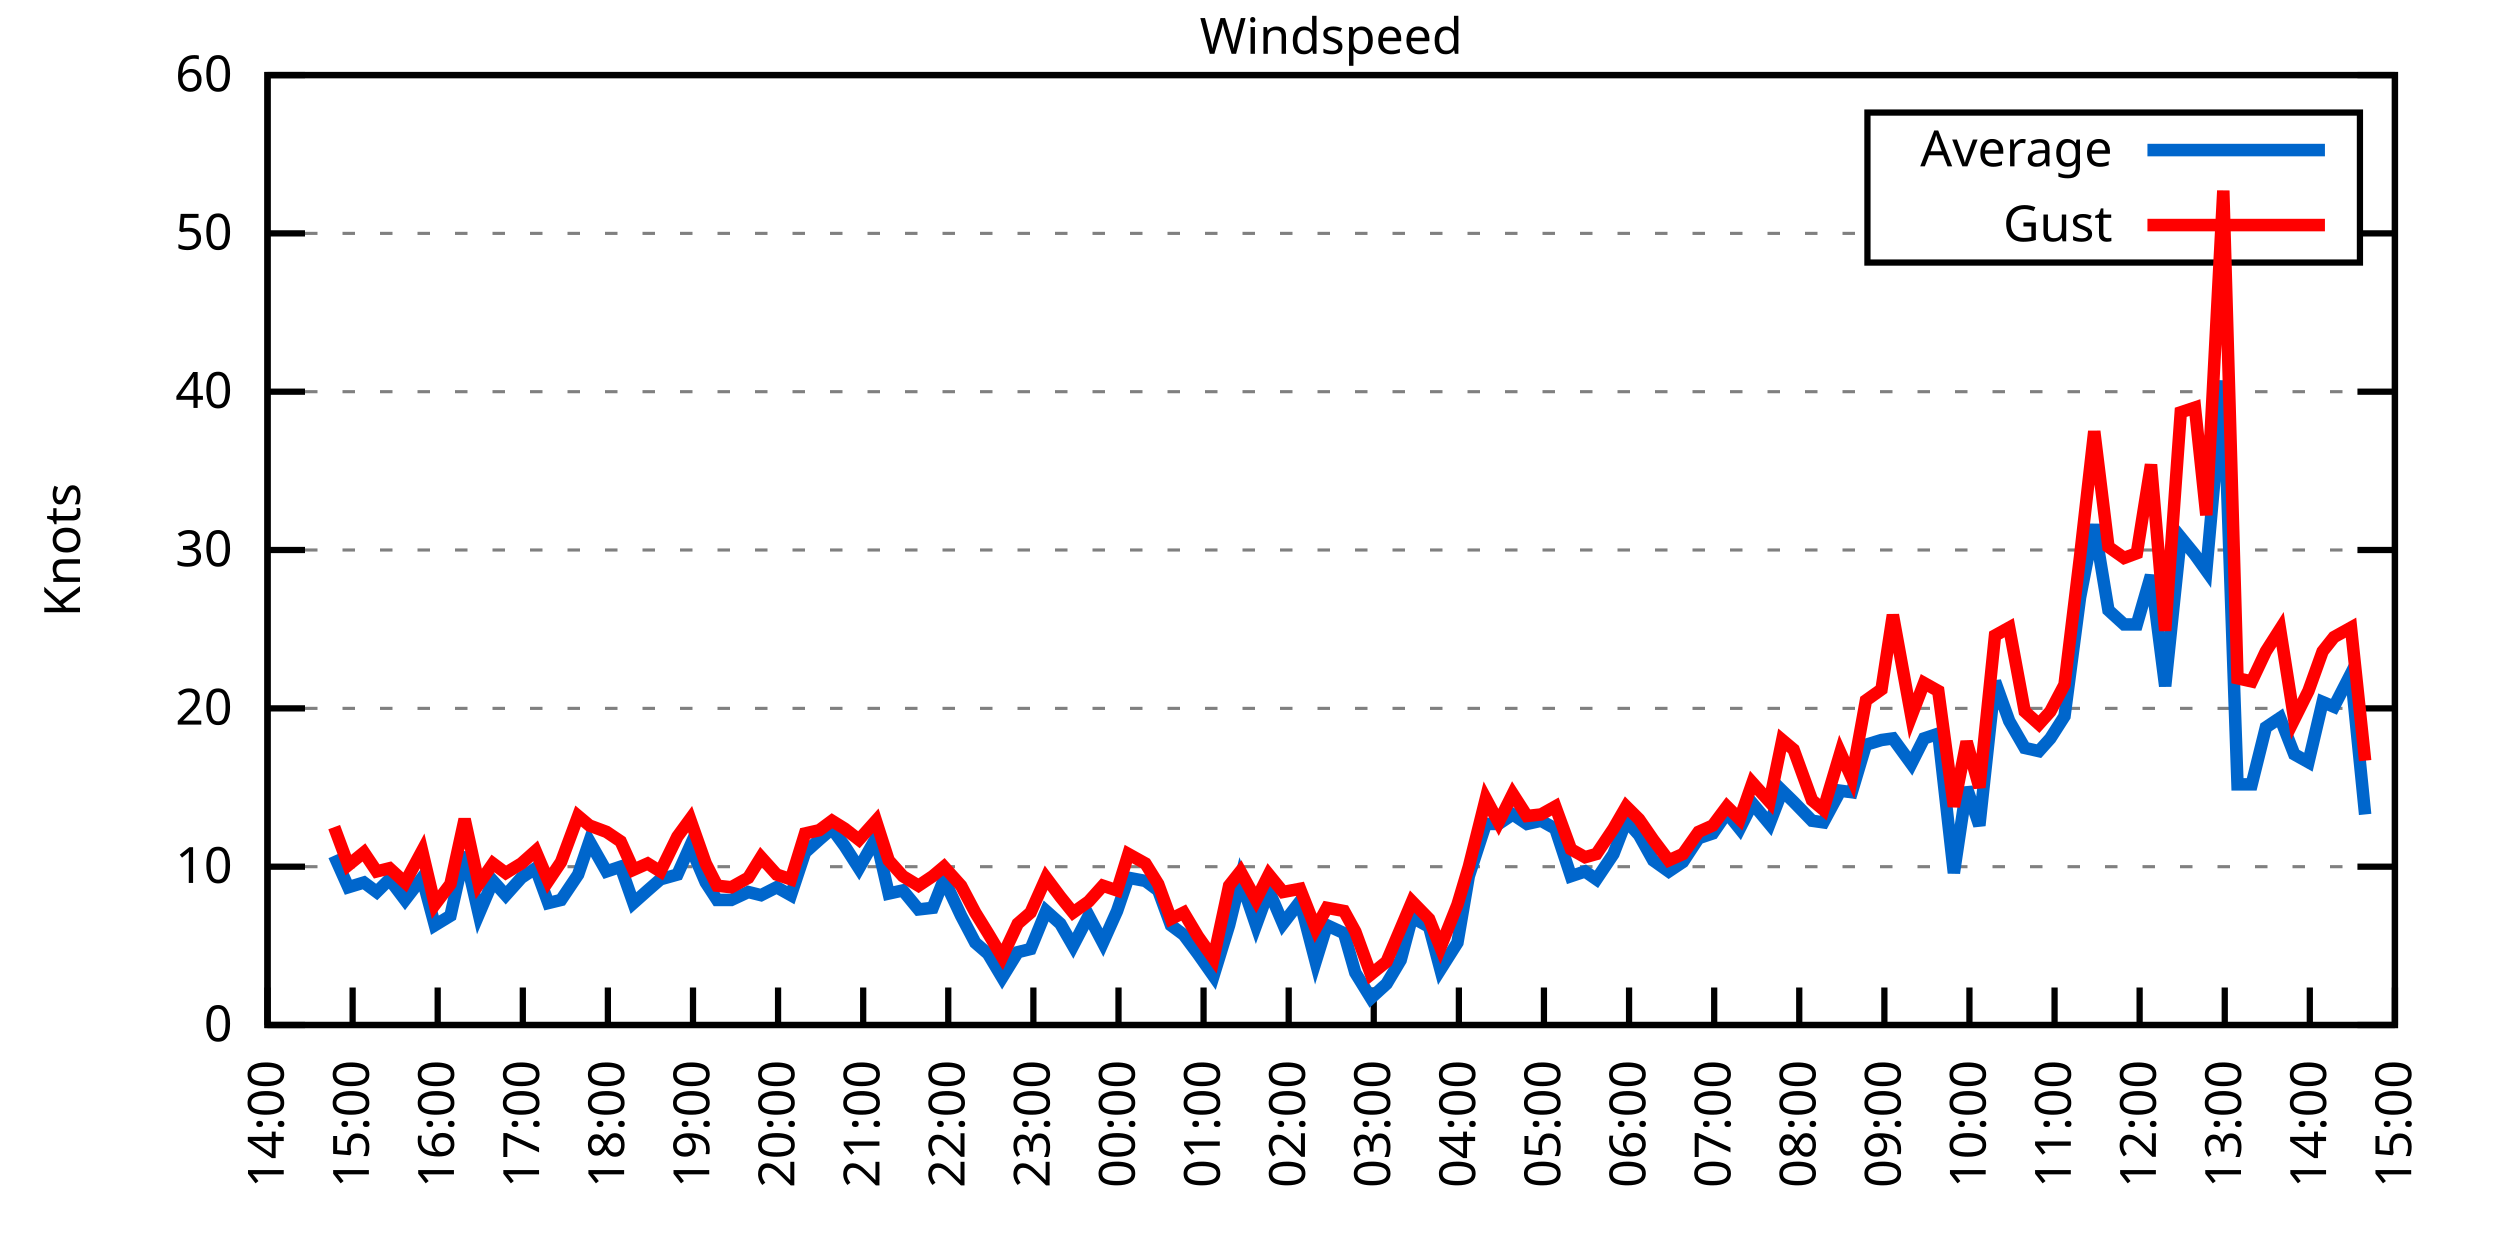
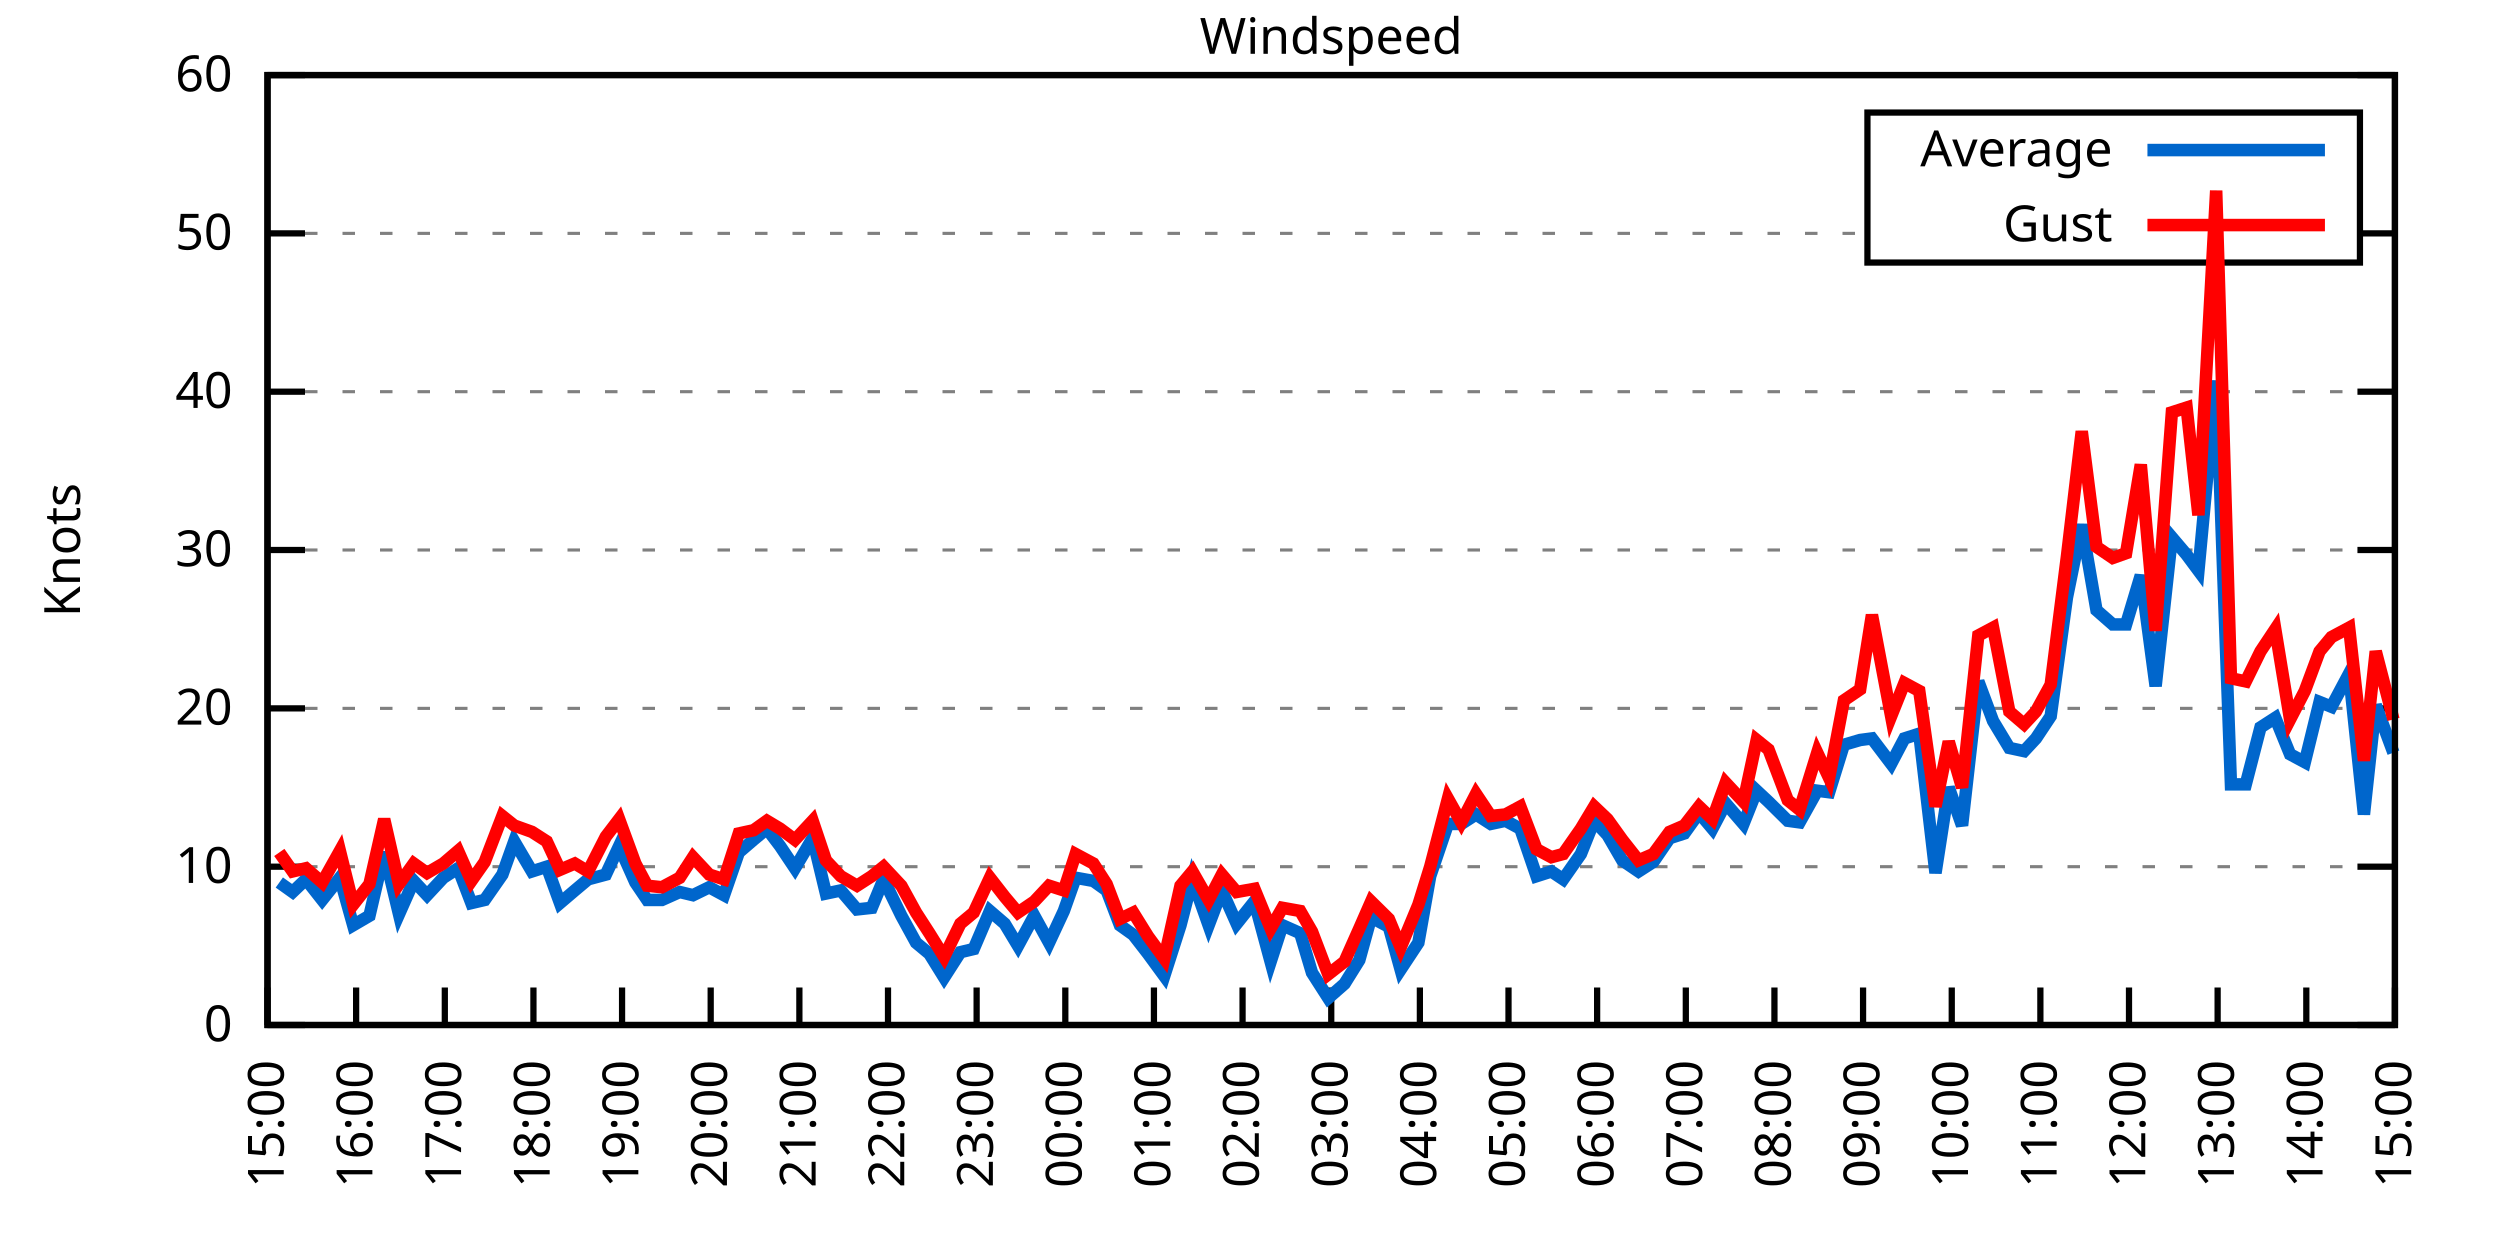
<svg xmlns="http://www.w3.org/2000/svg" xmlns:xlink="http://www.w3.org/1999/xlink" width="400" height="200" viewBox="0 0 400 200">
  <g id="gnuplot_canvas">
    <rect x="0" y="0" width="400" height="200" fill="none" />
    <defs>
      <circle id="gpDot" r="0.5" stroke-width="0.5" stroke="currentColor" />
      <path id="gpPt0" stroke-width="0.333" stroke="currentColor" d="M-1,0 h2 M0,-1 v2" />
      <path id="gpPt1" stroke-width="0.333" stroke="currentColor" d="M-1,-1 L1,1 M1,-1 L-1,1" />
      <path id="gpPt2" stroke-width="0.333" stroke="currentColor" d="M-1,0 L1,0 M0,-1 L0,1 M-1,-1 L1,1 M-1,1 L1,-1" />
      <rect id="gpPt3" stroke-width="0.333" stroke="currentColor" x="-1" y="-1" width="2" height="2" />
      <rect id="gpPt4" stroke-width="0.333" stroke="currentColor" fill="currentColor" x="-1" y="-1" width="2" height="2" />
      <circle id="gpPt5" stroke-width="0.333" stroke="currentColor" cx="0" cy="0" r="1" />
      <use xlink:href="#gpPt5" id="gpPt6" fill="currentColor" stroke="none" />
      <path id="gpPt7" stroke-width="0.333" stroke="currentColor" d="M0,-1.33 L-1.33,0.67 L1.33,0.67 z" />
      <use xlink:href="#gpPt7" id="gpPt8" fill="currentColor" stroke="none" />
      <use xlink:href="#gpPt7" id="gpPt9" stroke="currentColor" transform="rotate(180)" />
      <use xlink:href="#gpPt9" id="gpPt10" fill="currentColor" stroke="none" />
      <use xlink:href="#gpPt3" id="gpPt11" stroke="currentColor" transform="rotate(45)" />
      <use xlink:href="#gpPt11" id="gpPt12" fill="currentColor" stroke="none" />
      <path id="gpPt13" stroke-width="0.333" stroke="currentColor" d="M0,1.330 L1.265,0.411 L0.782,-1.067 L-0.782,-1.076 L-1.265,0.411 z" />
      <use xlink:href="#gpPt13" id="gpPt14" fill="currentColor" stroke="none" />
      <filter id="textbox" filterUnits="objectBoundingBox" x="0" y="0" height="1" width="1">
        <feFlood flood-color="white" flood-opacity="1" result="bgnd" />
        <feComposite in="SourceGraphic" in2="bgnd" operator="atop" />
      </filter>
      <filter id="greybox" filterUnits="objectBoundingBox" x="0" y="0" height="1" width="1">
        <feFlood flood-color="lightgrey" flood-opacity="1" result="grey" />
        <feComposite in="SourceGraphic" in2="grey" operator="atop" />
      </filter>
    </defs>
    <g fill="none" color="white" stroke="currentColor" stroke-width="1.00" stroke-linecap="butt" stroke-linejoin="miter">
</g>
    <g fill="none" color="black" stroke="currentColor" stroke-width="1.00" stroke-linecap="butt" stroke-linejoin="miter">
      <g stroke="none" shape-rendering="crispEdges">
        <polygon fill="rgb(255, 255, 255)" points="42.80,164.00 383.18,164.00 383.18,12.02 42.80,12.02 " />
      </g>
    </g>
    <g fill="none" color="black" stroke="currentColor" stroke-width="1.00" stroke-linecap="butt" stroke-linejoin="miter">
</g>
    <g fill="none" color="black" stroke="black" stroke-width="0.50" stroke-linecap="butt" stroke-linejoin="miter">
</g>
    <g fill="none" color="gray" stroke="currentColor" stroke-width="0.50" stroke-linecap="butt" stroke-linejoin="miter">
      <path stroke="gray" stroke-dasharray="2,4" class="gridline" d="M42.80,164.00 L383.19,164.00  " />
    </g>
    <g fill="none" color="gray" stroke="gray" stroke-width="1.00" stroke-linecap="butt" stroke-linejoin="miter">
</g>
    <g fill="none" color="black" stroke="currentColor" stroke-width="1.00" stroke-linecap="butt" stroke-linejoin="miter">
      <path stroke="black" d="M42.80,164.00 L48.80,164.00 M383.19,164.00 L377.19,164.00  " />
      <g transform="translate(37.20,166.60)" stroke="none" fill="black" font-family="Sans" font-size="8.00" text-anchor="end">
        <text>
          <tspan font-family="Sans"> 0</tspan>
        </text>
      </g>
    </g>
    <g fill="none" color="black" stroke="currentColor" stroke-width="1.00" stroke-linecap="butt" stroke-linejoin="miter">
</g>
    <g fill="none" color="black" stroke="black" stroke-width="0.50" stroke-linecap="butt" stroke-linejoin="miter">
</g>
    <g fill="none" color="gray" stroke="currentColor" stroke-width="0.50" stroke-linecap="butt" stroke-linejoin="miter">
      <path stroke="gray" stroke-dasharray="2,4" class="gridline" d="M42.80,138.67 L383.19,138.67  " />
    </g>
    <g fill="none" color="gray" stroke="gray" stroke-width="1.00" stroke-linecap="butt" stroke-linejoin="miter">
</g>
    <g fill="none" color="black" stroke="currentColor" stroke-width="1.00" stroke-linecap="butt" stroke-linejoin="miter">
      <path stroke="black" d="M42.80,138.67 L48.80,138.67 M383.19,138.67 L377.19,138.67  " />
      <g transform="translate(37.20,141.27)" stroke="none" fill="black" font-family="Sans" font-size="8.00" text-anchor="end">
        <text>
          <tspan font-family="Sans"> 10</tspan>
        </text>
      </g>
    </g>
    <g fill="none" color="black" stroke="currentColor" stroke-width="1.00" stroke-linecap="butt" stroke-linejoin="miter">
</g>
    <g fill="none" color="black" stroke="black" stroke-width="0.50" stroke-linecap="butt" stroke-linejoin="miter">
</g>
    <g fill="none" color="gray" stroke="currentColor" stroke-width="0.50" stroke-linecap="butt" stroke-linejoin="miter">
      <path stroke="gray" stroke-dasharray="2,4" class="gridline" d="M42.80,113.34 L383.19,113.34  " />
    </g>
    <g fill="none" color="gray" stroke="gray" stroke-width="1.00" stroke-linecap="butt" stroke-linejoin="miter">
</g>
    <g fill="none" color="black" stroke="currentColor" stroke-width="1.00" stroke-linecap="butt" stroke-linejoin="miter">
      <path stroke="black" d="M42.80,113.34 L48.80,113.34 M383.19,113.34 L377.19,113.34  " />
      <g transform="translate(37.20,115.94)" stroke="none" fill="black" font-family="Sans" font-size="8.00" text-anchor="end">
        <text>
          <tspan font-family="Sans"> 20</tspan>
        </text>
      </g>
    </g>
    <g fill="none" color="black" stroke="currentColor" stroke-width="1.00" stroke-linecap="butt" stroke-linejoin="miter">
</g>
    <g fill="none" color="black" stroke="black" stroke-width="0.50" stroke-linecap="butt" stroke-linejoin="miter">
</g>
    <g fill="none" color="gray" stroke="currentColor" stroke-width="0.50" stroke-linecap="butt" stroke-linejoin="miter">
      <path stroke="gray" stroke-dasharray="2,4" class="gridline" d="M42.80,88.00 L383.19,88.00  " />
    </g>
    <g fill="none" color="gray" stroke="gray" stroke-width="1.00" stroke-linecap="butt" stroke-linejoin="miter">
</g>
    <g fill="none" color="black" stroke="currentColor" stroke-width="1.00" stroke-linecap="butt" stroke-linejoin="miter">
      <path stroke="black" d="M42.80,88.00 L48.80,88.00 M383.19,88.00 L377.19,88.00  " />
      <g transform="translate(37.20,90.60)" stroke="none" fill="black" font-family="Sans" font-size="8.00" text-anchor="end">
        <text>
          <tspan font-family="Sans"> 30</tspan>
        </text>
      </g>
    </g>
    <g fill="none" color="black" stroke="currentColor" stroke-width="1.00" stroke-linecap="butt" stroke-linejoin="miter">
</g>
    <g fill="none" color="black" stroke="black" stroke-width="0.50" stroke-linecap="butt" stroke-linejoin="miter">
</g>
    <g fill="none" color="gray" stroke="currentColor" stroke-width="0.50" stroke-linecap="butt" stroke-linejoin="miter">
      <path stroke="gray" stroke-dasharray="2,4" class="gridline" d="M42.80,62.67 L383.19,62.67  " />
    </g>
    <g fill="none" color="gray" stroke="gray" stroke-width="1.00" stroke-linecap="butt" stroke-linejoin="miter">
</g>
    <g fill="none" color="black" stroke="currentColor" stroke-width="1.00" stroke-linecap="butt" stroke-linejoin="miter">
      <path stroke="black" d="M42.80,62.67 L48.80,62.67 M383.19,62.67 L377.19,62.67  " />
      <g transform="translate(37.20,65.27)" stroke="none" fill="black" font-family="Sans" font-size="8.00" text-anchor="end">
        <text>
          <tspan font-family="Sans"> 40</tspan>
        </text>
      </g>
    </g>
    <g fill="none" color="black" stroke="currentColor" stroke-width="1.00" stroke-linecap="butt" stroke-linejoin="miter">
</g>
    <g fill="none" color="black" stroke="black" stroke-width="0.50" stroke-linecap="butt" stroke-linejoin="miter">
</g>
    <g fill="none" color="gray" stroke="currentColor" stroke-width="0.50" stroke-linecap="butt" stroke-linejoin="miter">
      <path stroke="gray" stroke-dasharray="2,4" class="gridline" d="M42.80,37.34 L298.79,37.34 M377.59,37.34 L383.19,37.34  " />
    </g>
    <g fill="none" color="gray" stroke="gray" stroke-width="1.00" stroke-linecap="butt" stroke-linejoin="miter">
</g>
    <g fill="none" color="black" stroke="currentColor" stroke-width="1.00" stroke-linecap="butt" stroke-linejoin="miter">
      <path stroke="black" d="M42.80,37.34 L48.80,37.34 M383.19,37.34 L377.19,37.34  " />
      <g transform="translate(37.20,39.94)" stroke="none" fill="black" font-family="Sans" font-size="8.00" text-anchor="end">
        <text>
          <tspan font-family="Sans"> 50</tspan>
        </text>
      </g>
    </g>
    <g fill="none" color="black" stroke="currentColor" stroke-width="1.00" stroke-linecap="butt" stroke-linejoin="miter">
</g>
    <g fill="none" color="black" stroke="black" stroke-width="0.50" stroke-linecap="butt" stroke-linejoin="miter">
</g>
    <g fill="none" color="gray" stroke="currentColor" stroke-width="0.50" stroke-linecap="butt" stroke-linejoin="miter">
      <path stroke="gray" stroke-dasharray="2,4" class="gridline" d="M42.80,12.01 L383.19,12.01  " />
    </g>
    <g fill="none" color="gray" stroke="gray" stroke-width="1.00" stroke-linecap="butt" stroke-linejoin="miter">
</g>
    <g fill="none" color="black" stroke="currentColor" stroke-width="1.00" stroke-linecap="butt" stroke-linejoin="miter">
      <path stroke="black" d="M42.80,12.01 L48.80,12.01 M383.19,12.01 L377.19,12.01  " />
      <g transform="translate(37.20,14.61)" stroke="none" fill="black" font-family="Sans" font-size="8.00" text-anchor="end">
        <text>
          <tspan font-family="Sans"> 60</tspan>
        </text>
      </g>
    </g>
    <g fill="none" color="black" stroke="currentColor" stroke-width="1.00" stroke-linecap="butt" stroke-linejoin="miter">
      <path stroke="black" d="M42.80,164.00 L42.80,158.00  " />
      <g transform="translate(45.40,169.60) rotate(270.00)" stroke="none" fill="black" font-family="Sans" font-size="8.00" text-anchor="end">
        <text>
-           <tspan font-family="Sans">14:00</tspan>
-         </text>
-       </g>
-     </g>
-     <g fill="none" color="black" stroke="currentColor" stroke-width="1.00" stroke-linecap="butt" stroke-linejoin="miter">
-       <path stroke="black" d="M56.42,164.00 L56.42,158.00  " />
-       <g transform="translate(59.02,169.60) rotate(270.00)" stroke="none" fill="black" font-family="Sans" font-size="8.00" text-anchor="end">
-         <text>
          <tspan font-family="Sans">15:00</tspan>
        </text>
      </g>
    </g>
    <g fill="none" color="black" stroke="currentColor" stroke-width="1.00" stroke-linecap="butt" stroke-linejoin="miter">
-       <path stroke="black" d="M70.03,164.00 L70.03,158.00  " />
-       <g transform="translate(72.63,169.60) rotate(270.00)" stroke="none" fill="black" font-family="Sans" font-size="8.00" text-anchor="end">
+       <path stroke="black" d="M56.98,164.00 L56.98,158.00  " />
+       <g transform="translate(59.58,169.60) rotate(270.00)" stroke="none" fill="black" font-family="Sans" font-size="8.00" text-anchor="end">
        <text>
          <tspan font-family="Sans">16:00</tspan>
        </text>
      </g>
    </g>
    <g fill="none" color="black" stroke="currentColor" stroke-width="1.00" stroke-linecap="butt" stroke-linejoin="miter">
-       <path stroke="black" d="M83.65,164.00 L83.65,158.00  " />
-       <g transform="translate(86.25,169.60) rotate(270.00)" stroke="none" fill="black" font-family="Sans" font-size="8.00" text-anchor="end">
+       <path stroke="black" d="M71.17,164.00 L71.17,158.00  " />
+       <g transform="translate(73.77,169.60) rotate(270.00)" stroke="none" fill="black" font-family="Sans" font-size="8.00" text-anchor="end">
        <text>
          <tspan font-family="Sans">17:00</tspan>
        </text>
      </g>
    </g>
    <g fill="none" color="black" stroke="currentColor" stroke-width="1.00" stroke-linecap="butt" stroke-linejoin="miter">
-       <path stroke="black" d="M97.26,164.00 L97.26,158.00  " />
-       <g transform="translate(99.86,169.60) rotate(270.00)" stroke="none" fill="black" font-family="Sans" font-size="8.00" text-anchor="end">
+       <path stroke="black" d="M85.35,164.00 L85.35,158.00  " />
+       <g transform="translate(87.95,169.60) rotate(270.00)" stroke="none" fill="black" font-family="Sans" font-size="8.00" text-anchor="end">
        <text>
          <tspan font-family="Sans">18:00</tspan>
        </text>
      </g>
    </g>
    <g fill="none" color="black" stroke="currentColor" stroke-width="1.00" stroke-linecap="butt" stroke-linejoin="miter">
-       <path stroke="black" d="M110.88,164.00 L110.88,158.00  " />
-       <g transform="translate(113.48,169.60) rotate(270.00)" stroke="none" fill="black" font-family="Sans" font-size="8.00" text-anchor="end">
+       <path stroke="black" d="M99.53,164.00 L99.53,158.00  " />
+       <g transform="translate(102.13,169.60) rotate(270.00)" stroke="none" fill="black" font-family="Sans" font-size="8.00" text-anchor="end">
        <text>
          <tspan font-family="Sans">19:00</tspan>
        </text>
      </g>
    </g>
    <g fill="none" color="black" stroke="currentColor" stroke-width="1.00" stroke-linecap="butt" stroke-linejoin="miter">
-       <path stroke="black" d="M124.49,164.00 L124.49,158.00  " />
-       <g transform="translate(127.09,169.60) rotate(270.00)" stroke="none" fill="black" font-family="Sans" font-size="8.00" text-anchor="end">
+       <path stroke="black" d="M113.71,164.00 L113.71,158.00  " />
+       <g transform="translate(116.31,169.60) rotate(270.00)" stroke="none" fill="black" font-family="Sans" font-size="8.00" text-anchor="end">
        <text>
          <tspan font-family="Sans">20:00</tspan>
        </text>
      </g>
    </g>
    <g fill="none" color="black" stroke="currentColor" stroke-width="1.00" stroke-linecap="butt" stroke-linejoin="miter">
-       <path stroke="black" d="M138.11,164.00 L138.11,158.00  " />
-       <g transform="translate(140.71,169.60) rotate(270.00)" stroke="none" fill="black" font-family="Sans" font-size="8.00" text-anchor="end">
+       <path stroke="black" d="M127.90,164.00 L127.90,158.00  " />
+       <g transform="translate(130.50,169.60) rotate(270.00)" stroke="none" fill="black" font-family="Sans" font-size="8.00" text-anchor="end">
        <text>
          <tspan font-family="Sans">21:00</tspan>
        </text>
      </g>
    </g>
    <g fill="none" color="black" stroke="currentColor" stroke-width="1.00" stroke-linecap="butt" stroke-linejoin="miter">
-       <path stroke="black" d="M151.72,164.00 L151.72,158.00  " />
-       <g transform="translate(154.32,169.60) rotate(270.00)" stroke="none" fill="black" font-family="Sans" font-size="8.00" text-anchor="end">
+       <path stroke="black" d="M142.08,164.00 L142.08,158.00  " />
+       <g transform="translate(144.68,169.60) rotate(270.00)" stroke="none" fill="black" font-family="Sans" font-size="8.00" text-anchor="end">
        <text>
          <tspan font-family="Sans">22:00</tspan>
        </text>
      </g>
    </g>
    <g fill="none" color="black" stroke="currentColor" stroke-width="1.00" stroke-linecap="butt" stroke-linejoin="miter">
-       <path stroke="black" d="M165.34,164.00 L165.34,158.00  " />
-       <g transform="translate(167.94,169.60) rotate(270.00)" stroke="none" fill="black" font-family="Sans" font-size="8.00" text-anchor="end">
+       <path stroke="black" d="M156.26,164.00 L156.26,158.00  " />
+       <g transform="translate(158.86,169.60) rotate(270.00)" stroke="none" fill="black" font-family="Sans" font-size="8.00" text-anchor="end">
        <text>
          <tspan font-family="Sans">23:00</tspan>
        </text>
      </g>
    </g>
    <g fill="none" color="black" stroke="currentColor" stroke-width="1.00" stroke-linecap="butt" stroke-linejoin="miter">
-       <path stroke="black" d="M178.96,164.00 L178.96,158.00  " />
-       <g transform="translate(181.56,169.60) rotate(270.00)" stroke="none" fill="black" font-family="Sans" font-size="8.00" text-anchor="end">
+       <path stroke="black" d="M170.45,164.00 L170.45,158.00  " />
+       <g transform="translate(173.05,169.60) rotate(270.00)" stroke="none" fill="black" font-family="Sans" font-size="8.00" text-anchor="end">
        <text>
          <tspan font-family="Sans">00:00</tspan>
        </text>
      </g>
    </g>
    <g fill="none" color="black" stroke="currentColor" stroke-width="1.00" stroke-linecap="butt" stroke-linejoin="miter">
-       <path stroke="black" d="M192.57,164.00 L192.57,158.00  " />
-       <g transform="translate(195.17,169.60) rotate(270.00)" stroke="none" fill="black" font-family="Sans" font-size="8.00" text-anchor="end">
+       <path stroke="black" d="M184.63,164.00 L184.63,158.00  " />
+       <g transform="translate(187.23,169.60) rotate(270.00)" stroke="none" fill="black" font-family="Sans" font-size="8.00" text-anchor="end">
        <text>
          <tspan font-family="Sans">01:00</tspan>
        </text>
      </g>
    </g>
    <g fill="none" color="black" stroke="currentColor" stroke-width="1.00" stroke-linecap="butt" stroke-linejoin="miter">
-       <path stroke="black" d="M206.19,164.00 L206.19,158.00  " />
-       <g transform="translate(208.79,169.60) rotate(270.00)" stroke="none" fill="black" font-family="Sans" font-size="8.00" text-anchor="end">
+       <path stroke="black" d="M198.81,164.00 L198.81,158.00  " />
+       <g transform="translate(201.41,169.60) rotate(270.00)" stroke="none" fill="black" font-family="Sans" font-size="8.00" text-anchor="end">
        <text>
          <tspan font-family="Sans">02:00</tspan>
        </text>
      </g>
    </g>
    <g fill="none" color="black" stroke="currentColor" stroke-width="1.00" stroke-linecap="butt" stroke-linejoin="miter">
-       <path stroke="black" d="M219.80,164.00 L219.80,158.00  " />
-       <g transform="translate(222.40,169.60) rotate(270.00)" stroke="none" fill="black" font-family="Sans" font-size="8.00" text-anchor="end">
+       <path stroke="black" d="M213.00,164.00 L213.00,158.00  " />
+       <g transform="translate(215.60,169.60) rotate(270.00)" stroke="none" fill="black" font-family="Sans" font-size="8.00" text-anchor="end">
        <text>
          <tspan font-family="Sans">03:00</tspan>
        </text>
      </g>
    </g>
    <g fill="none" color="black" stroke="currentColor" stroke-width="1.00" stroke-linecap="butt" stroke-linejoin="miter">
-       <path stroke="black" d="M233.42,164.00 L233.42,158.00  " />
-       <g transform="translate(236.02,169.60) rotate(270.00)" stroke="none" fill="black" font-family="Sans" font-size="8.00" text-anchor="end">
+       <path stroke="black" d="M227.18,164.00 L227.18,158.00  " />
+       <g transform="translate(229.78,169.60) rotate(270.00)" stroke="none" fill="black" font-family="Sans" font-size="8.00" text-anchor="end">
        <text>
          <tspan font-family="Sans">04:00</tspan>
        </text>
      </g>
    </g>
    <g fill="none" color="black" stroke="currentColor" stroke-width="1.00" stroke-linecap="butt" stroke-linejoin="miter">
-       <path stroke="black" d="M247.03,164.00 L247.03,158.00  " />
-       <g transform="translate(249.63,169.60) rotate(270.00)" stroke="none" fill="black" font-family="Sans" font-size="8.00" text-anchor="end">
+       <path stroke="black" d="M241.36,164.00 L241.36,158.00  " />
+       <g transform="translate(243.96,169.60) rotate(270.00)" stroke="none" fill="black" font-family="Sans" font-size="8.00" text-anchor="end">
        <text>
          <tspan font-family="Sans">05:00</tspan>
        </text>
      </g>
    </g>
    <g fill="none" color="black" stroke="currentColor" stroke-width="1.00" stroke-linecap="butt" stroke-linejoin="miter">
-       <path stroke="black" d="M260.65,164.00 L260.65,158.00  " />
-       <g transform="translate(263.25,169.60) rotate(270.00)" stroke="none" fill="black" font-family="Sans" font-size="8.00" text-anchor="end">
+       <path stroke="black" d="M255.54,164.00 L255.54,158.00  " />
+       <g transform="translate(258.14,169.60) rotate(270.00)" stroke="none" fill="black" font-family="Sans" font-size="8.00" text-anchor="end">
        <text>
          <tspan font-family="Sans">06:00</tspan>
        </text>
      </g>
    </g>
    <g fill="none" color="black" stroke="currentColor" stroke-width="1.00" stroke-linecap="butt" stroke-linejoin="miter">
-       <path stroke="black" d="M274.27,164.00 L274.27,158.00  " />
-       <g transform="translate(276.87,169.60) rotate(270.00)" stroke="none" fill="black" font-family="Sans" font-size="8.00" text-anchor="end">
+       <path stroke="black" d="M269.73,164.00 L269.73,158.00  " />
+       <g transform="translate(272.33,169.60) rotate(270.00)" stroke="none" fill="black" font-family="Sans" font-size="8.00" text-anchor="end">
        <text>
          <tspan font-family="Sans">07:00</tspan>
        </text>
      </g>
    </g>
    <g fill="none" color="black" stroke="currentColor" stroke-width="1.00" stroke-linecap="butt" stroke-linejoin="miter">
-       <path stroke="black" d="M287.88,164.00 L287.88,158.00  " />
-       <g transform="translate(290.48,169.60) rotate(270.00)" stroke="none" fill="black" font-family="Sans" font-size="8.00" text-anchor="end">
+       <path stroke="black" d="M283.91,164.00 L283.91,158.00  " />
+       <g transform="translate(286.51,169.60) rotate(270.00)" stroke="none" fill="black" font-family="Sans" font-size="8.00" text-anchor="end">
        <text>
          <tspan font-family="Sans">08:00</tspan>
        </text>
      </g>
    </g>
    <g fill="none" color="black" stroke="currentColor" stroke-width="1.00" stroke-linecap="butt" stroke-linejoin="miter">
-       <path stroke="black" d="M301.50,164.00 L301.50,158.00  " />
-       <g transform="translate(304.10,169.60) rotate(270.00)" stroke="none" fill="black" font-family="Sans" font-size="8.00" text-anchor="end">
+       <path stroke="black" d="M298.09,164.00 L298.09,158.00  " />
+       <g transform="translate(300.69,169.60) rotate(270.00)" stroke="none" fill="black" font-family="Sans" font-size="8.00" text-anchor="end">
        <text>
          <tspan font-family="Sans">09:00</tspan>
        </text>
      </g>
    </g>
    <g fill="none" color="black" stroke="currentColor" stroke-width="1.00" stroke-linecap="butt" stroke-linejoin="miter">
-       <path stroke="black" d="M315.11,164.00 L315.11,158.00  " />
-       <g transform="translate(317.71,169.60) rotate(270.00)" stroke="none" fill="black" font-family="Sans" font-size="8.00" text-anchor="end">
+       <path stroke="black" d="M312.28,164.00 L312.28,158.00  " />
+       <g transform="translate(314.88,169.60) rotate(270.00)" stroke="none" fill="black" font-family="Sans" font-size="8.00" text-anchor="end">
        <text>
          <tspan font-family="Sans">10:00</tspan>
        </text>
      </g>
    </g>
    <g fill="none" color="black" stroke="currentColor" stroke-width="1.00" stroke-linecap="butt" stroke-linejoin="miter">
-       <path stroke="black" d="M328.73,164.00 L328.73,158.00  " />
-       <g transform="translate(331.33,169.60) rotate(270.00)" stroke="none" fill="black" font-family="Sans" font-size="8.00" text-anchor="end">
+       <path stroke="black" d="M326.46,164.00 L326.46,158.00  " />
+       <g transform="translate(329.06,169.60) rotate(270.00)" stroke="none" fill="black" font-family="Sans" font-size="8.00" text-anchor="end">
        <text>
          <tspan font-family="Sans">11:00</tspan>
        </text>
      </g>
    </g>
    <g fill="none" color="black" stroke="currentColor" stroke-width="1.00" stroke-linecap="butt" stroke-linejoin="miter">
-       <path stroke="black" d="M342.34,164.00 L342.34,158.00  " />
-       <g transform="translate(344.94,169.60) rotate(270.00)" stroke="none" fill="black" font-family="Sans" font-size="8.00" text-anchor="end">
+       <path stroke="black" d="M340.64,164.00 L340.64,158.00  " />
+       <g transform="translate(343.24,169.60) rotate(270.00)" stroke="none" fill="black" font-family="Sans" font-size="8.00" text-anchor="end">
        <text>
          <tspan font-family="Sans">12:00</tspan>
        </text>
      </g>
    </g>
    <g fill="none" color="black" stroke="currentColor" stroke-width="1.00" stroke-linecap="butt" stroke-linejoin="miter">
-       <path stroke="black" d="M355.96,164.00 L355.96,158.00  " />
-       <g transform="translate(358.56,169.60) rotate(270.00)" stroke="none" fill="black" font-family="Sans" font-size="8.00" text-anchor="end">
+       <path stroke="black" d="M354.82,164.00 L354.82,158.00  " />
+       <g transform="translate(357.42,169.60) rotate(270.00)" stroke="none" fill="black" font-family="Sans" font-size="8.00" text-anchor="end">
        <text>
          <tspan font-family="Sans">13:00</tspan>
        </text>
      </g>
    </g>
    <g fill="none" color="black" stroke="currentColor" stroke-width="1.00" stroke-linecap="butt" stroke-linejoin="miter">
-       <path stroke="black" d="M369.57,164.00 L369.57,158.00  " />
-       <g transform="translate(372.17,169.60) rotate(270.00)" stroke="none" fill="black" font-family="Sans" font-size="8.00" text-anchor="end">
+       <path stroke="black" d="M369.01,164.00 L369.01,158.00  " />
+       <g transform="translate(371.61,169.60) rotate(270.00)" stroke="none" fill="black" font-family="Sans" font-size="8.00" text-anchor="end">
        <text>
          <tspan font-family="Sans">14:00</tspan>
        </text>
      </g>
    </g>
    <g fill="none" color="black" stroke="currentColor" stroke-width="1.00" stroke-linecap="butt" stroke-linejoin="miter">
      <path stroke="black" d="M383.19,164.00 L383.19,158.00  " />
      <g transform="translate(385.79,169.60) rotate(270.00)" stroke="none" fill="black" font-family="Sans" font-size="8.00" text-anchor="end">
        <text>
          <tspan font-family="Sans">15:00</tspan>
        </text>
      </g>
    </g>
    <g fill="none" color="black" stroke="currentColor" stroke-width="1.00" stroke-linecap="butt" stroke-linejoin="miter">
</g>
    <g fill="none" color="black" stroke="currentColor" stroke-width="1.00" stroke-linecap="butt" stroke-linejoin="miter">
      <path stroke="black" d="M42.80,12.01 L42.80,164.00 L383.19,164.00 L383.19,12.01 L42.80,12.01 Z  " />
    </g>
    <g fill="none" color="black" stroke="currentColor" stroke-width="1.00" stroke-linecap="butt" stroke-linejoin="miter">
</g>
    <g fill="none" color="black" stroke="currentColor" stroke-width="1.00" stroke-linecap="butt" stroke-linejoin="miter">
      <path stroke="black" d="M298.79,42.01 L298.79,18.01 L377.59,18.01 L377.59,42.01 L298.79,42.01 Z  " />
    </g>
    <g id="Windspeed_plot_1">
      <g fill="none" color="white" stroke="black" stroke-width="2.00" stroke-linecap="butt" stroke-linejoin="miter">
</g>
      <g fill="none" color="black" stroke="currentColor" stroke-width="2.00" stroke-linecap="butt" stroke-linejoin="miter">
        <g transform="translate(337.99,26.61)" stroke="none" fill="black" font-family="Sans" font-size="8.00" text-anchor="end">
          <text>
            <tspan font-family="Sans">Average</tspan>
          </text>
        </g>
      </g>
      <g fill="none" color="black" stroke="currentColor" stroke-width="2.00" stroke-linecap="butt" stroke-linejoin="miter">
-         <path stroke="rgb(  0, 102, 204)" d="M343.59,24.01 L371.99,24.01 M53.47,136.90 L55.73,141.96 L58.23,141.20 L60.27,142.72 L62.32,140.69 L64.81,143.99   L67.54,140.44 L69.58,148.04 L72.07,146.52 L74.34,136.39 L76.61,146.27 L78.88,140.95 L80.92,143.23 L83.42,140.44   L85.69,138.92 L87.73,144.49 L89.77,143.99 L92.50,139.93 L94.31,134.62 L97.04,139.43 L99.30,138.67 L101.35,144.49   L103.62,142.47 L105.66,140.69 L108.38,139.93 L110.42,135.38 L112.92,141.20 L114.74,143.99 L117.01,143.99 L119.73,142.72   L121.77,143.23 L124.27,141.96 L126.54,143.23 L128.81,136.39 L131.07,134.36 L133.12,132.59 L135.16,135.38 L137.43,138.92   L140.15,134.11 L142.19,142.97 L144.46,142.47 L146.96,145.51 L149.23,145.25 L151.04,140.69 L153.77,146.52 L156.04,150.83   L158.08,152.60 L160.35,156.40 L162.84,152.35 L164.89,151.84 L167.38,145.76 L169.65,147.79 L171.69,151.33 L174.19,146.52   L176.46,150.83 L178.73,145.76 L180.54,140.44 L183.27,140.95 L185.31,142.47 L187.35,148.04 L189.39,149.56 L191.66,152.60   L194.16,156.15 L196.66,148.04 L198.47,140.69 L200.97,148.04 L203.01,142.47 L205.28,147.79 L208.00,144.24 L210.50,153.87   L212.31,148.04 L215.04,149.31 L216.85,155.64 L219.35,159.69 L221.85,157.41 L224.11,153.61 L225.93,146.77 L228.65,148.29   L230.47,155.13 L233.19,150.83 L235.01,140.19 L237.73,131.83 L239.77,131.83 L242.04,130.31 L244.31,131.83 L246.58,131.32   L248.85,132.59 L251.35,140.19 L253.61,139.43 L255.43,140.69 L258.15,136.64 L260.20,131.32 L262.24,133.60 L264.51,137.66   L267.00,139.43 L269.27,137.91 L271.77,134.11 L274.04,133.35 L276.31,130.06 L278.35,132.59 L280.39,128.54 L283.12,131.83   L285.16,126.51 L286.97,128.28 L289.92,131.32 L291.74,131.58 L294.46,126.51 L296.28,126.76 L298.55,119.16 L301.04,118.40   L302.86,118.15 L305.81,122.20 L307.85,118.15 L310.12,117.39 L312.62,139.68 L314.66,126.00 L316.70,132.08 L319.20,109.03   L321.47,115.36 L323.96,119.67 L326.23,120.18 L328.05,118.15 L330.32,114.60 L332.81,95.60 L335.08,83.95 L337.35,97.63   L339.85,99.91 L341.89,99.91 L344.16,92.06 L346.43,109.79 L348.92,85.98 L351.19,88.76 L353.01,91.30 L355.73,60.90   L358.00,125.50 L360.27,125.50 L362.54,116.38 L364.81,114.86 L367.08,120.68 L369.35,121.95 L371.62,112.32 L373.43,113.08   L376.16,107.76 L378.42,130.31  " />
+         <path stroke="rgb(  0, 102, 204)" d="M343.59,24.01 L371.99,24.01 M44.69,141.20 L46.82,142.72 L48.95,140.69 L51.55,143.99 L54.38,140.44 L56.51,148.04   L59.11,146.52 L61.47,136.39 L63.84,146.27 L66.20,140.95 L68.33,143.23 L70.93,140.44 L73.29,138.92 L75.42,144.49   L77.55,143.99 L80.38,139.93 L82.28,134.62 L85.11,139.43 L87.48,138.67 L89.60,144.49 L91.97,142.47 L94.09,140.69   L96.93,139.93 L99.06,135.38 L101.66,141.20 L103.55,143.99 L105.91,143.99 L108.75,142.72 L110.88,143.23 L113.48,141.96   L115.84,143.23 L118.21,136.39 L120.57,134.36 L122.70,132.59 L124.82,135.38 L127.19,138.92 L130.02,134.11 L132.15,142.97   L134.52,142.47 L137.12,145.51 L139.48,145.25 L141.37,140.69 L144.21,146.52 L146.57,150.83 L148.70,152.60 L151.06,156.40   L153.66,152.35 L155.79,151.84 L158.39,145.76 L160.75,147.79 L162.88,151.33 L165.48,146.52 L167.85,150.83 L170.21,145.76   L172.10,140.44 L174.94,140.95 L177.06,142.47 L179.19,148.04 L181.32,149.56 L183.68,152.60 L186.28,156.15 L188.88,148.04   L190.78,140.69 L193.38,148.04 L195.50,142.47 L197.87,147.79 L200.70,144.24 L203.30,153.87 L205.19,148.04 L208.03,149.31   L209.92,155.64 L212.52,159.69 L215.12,157.41 L217.49,153.61 L219.38,146.77 L222.21,148.29 L224.10,155.13 L226.94,150.83   L228.83,140.19 L231.67,131.83 L233.80,131.83 L236.16,130.31 L238.52,131.83 L240.89,131.32 L243.25,132.59 L245.85,140.19   L248.22,139.43 L250.11,140.69 L252.94,136.64 L255.07,131.32 L257.20,133.60 L259.56,137.66 L262.16,139.43 L264.53,137.91   L267.13,134.11 L269.49,133.35 L271.85,130.06 L273.98,132.59 L276.11,128.54 L278.95,131.83 L281.07,126.51 L282.96,128.28   L286.04,131.32 L287.93,131.58 L290.76,126.51 L292.66,126.76 L295.02,119.16 L297.62,118.40 L299.51,118.15 L302.58,122.20   L304.71,118.15 L307.08,117.39 L309.68,139.68 L311.80,126.00 L313.93,132.08 L316.53,109.03 L318.89,115.36 L321.49,119.67   L323.86,120.18 L325.75,118.15 L328.11,114.60 L330.71,95.60 L333.08,83.95 L335.44,97.63 L338.04,99.91 L340.17,99.91   L342.53,92.06 L344.90,109.79 L347.50,85.98 L349.86,88.76 L351.75,91.30 L354.59,60.90 L356.95,125.50 L359.32,125.50   L361.68,116.38 L364.04,114.86 L366.41,120.68 L368.77,121.95 L371.13,112.32 L373.03,113.08 L375.86,107.76 L378.23,130.31   L380.12,112.83 L382.95,120.43  " />
      </g>
    </g>
    <g id="Windspeed_plot_2">
      <g fill="none" color="black" stroke="currentColor" stroke-width="2.00" stroke-linecap="butt" stroke-linejoin="miter">
        <g transform="translate(337.99,38.61)" stroke="none" fill="black" font-family="Sans" font-size="8.00" text-anchor="end">
          <text>
            <tspan font-family="Sans">Gust</tspan>
          </text>
        </g>
      </g>
      <g fill="none" color="black" stroke="currentColor" stroke-width="2.00" stroke-linecap="butt" stroke-linejoin="miter">
-         <path stroke="rgb(255,   0,   0)" d="M343.59,36.01 L371.99,36.01 M53.47,132.34 L55.73,138.42 L58.23,136.39 L60.27,139.43 L62.32,138.92 L64.81,141.20   L67.54,136.14 L69.58,144.75 L72.07,141.45 L74.34,131.07 L76.61,141.45 L78.88,138.16 L80.92,139.68 L83.42,138.16   L85.69,136.14 L87.73,140.95 L89.77,137.91 L92.50,130.56 L94.31,132.08 L97.04,133.10 L99.30,134.62 L101.35,139.17   L103.62,138.16 L105.66,139.43 L108.38,133.86 L110.42,131.07 L112.92,138.16 L114.74,141.71 L117.01,141.96 L119.73,140.44   L121.77,137.15 L124.27,139.93 L126.54,140.69 L128.81,133.35 L131.07,132.84 L133.12,131.32 L135.16,132.59 L137.43,134.36   L140.15,131.32 L142.19,137.66 L144.46,140.19 L146.96,141.71 L149.23,140.19 L151.04,138.67 L153.77,141.71 L156.04,146.01   L158.08,149.31 L160.35,153.11 L162.84,147.79 L164.89,146.01 L167.38,140.44 L169.65,143.48 L171.69,146.01 L174.19,144.24   L176.46,141.71 L178.73,142.47 L180.54,136.64 L183.27,138.16 L185.31,141.45 L187.35,147.03 L189.39,146.01 L191.66,149.81   L194.16,153.36 L196.66,141.71 L198.47,139.43 L200.97,143.99 L203.01,139.93 L205.28,142.72 L208.00,142.21 L210.50,148.55   L212.31,145.25 L215.04,145.76 L216.85,149.05 L219.35,155.89 L221.85,153.87 L224.11,148.55 L225.93,144.24 L228.65,147.03   L230.47,151.59 L233.19,144.75 L235.01,138.67 L237.73,127.78 L239.77,131.58 L242.04,127.02 L244.31,130.56 L246.58,130.31   L248.85,129.04 L251.35,135.88 L253.61,137.15 L255.43,136.64 L258.15,132.59 L260.20,129.04 L262.24,131.07 L264.51,134.36   L267.00,137.66 L269.27,136.64 L271.77,133.10 L274.04,132.08 L276.31,129.04 L278.35,131.07 L280.39,125.24 L283.12,128.28   L285.16,118.40 L286.97,119.92 L289.92,128.03 L291.74,129.55 L294.46,120.43 L296.28,124.48 L298.55,112.07 L301.04,110.30   L302.86,98.39 L305.81,114.60 L307.85,109.28 L310.12,110.55 L312.62,129.04 L314.66,118.66 L316.70,126.00 L319.20,101.68   L321.47,100.42 L323.96,113.84 L326.23,115.87 L328.05,113.84 L330.32,109.54 L332.81,89.02 L335.08,69.01 L337.35,87.50   L339.85,89.27 L341.89,88.51 L344.16,74.33 L346.43,100.92 L348.92,65.97 L351.19,65.21 L353.01,82.43 L355.73,30.50   L358.00,108.52 L360.27,109.03 L362.54,104.22 L364.81,100.67 L367.08,115.11 L369.35,110.55 L371.62,104.22 L373.43,101.94   L376.16,100.42 L378.42,121.70  " />
+         <path stroke="rgb(255,   0,   0)" d="M343.59,36.01 L371.99,36.01 M44.69,136.39 L46.82,139.43 L48.95,138.92 L51.55,141.20 L54.38,136.14 L56.51,144.75   L59.11,141.45 L61.47,131.07 L63.84,141.45 L66.20,138.16 L68.33,139.68 L70.93,138.16 L73.29,136.14 L75.42,140.95   L77.55,137.91 L80.38,130.56 L82.28,132.08 L85.11,133.10 L87.48,134.62 L89.60,139.17 L91.97,138.16 L94.09,139.43   L96.93,133.86 L99.06,131.07 L101.66,138.16 L103.55,141.71 L105.91,141.96 L108.75,140.44 L110.88,137.15 L113.48,139.93   L115.84,140.69 L118.21,133.35 L120.57,132.84 L122.70,131.32 L124.82,132.59 L127.19,134.36 L130.02,131.32 L132.15,137.66   L134.52,140.19 L137.12,141.71 L139.48,140.19 L141.37,138.67 L144.21,141.71 L146.57,146.01 L148.70,149.31 L151.06,153.11   L153.66,147.79 L155.79,146.01 L158.39,140.44 L160.75,143.48 L162.88,146.01 L165.48,144.24 L167.85,141.71 L170.21,142.47   L172.10,136.64 L174.94,138.16 L177.06,141.45 L179.19,147.03 L181.32,146.01 L183.68,149.81 L186.28,153.36 L188.88,141.71   L190.78,139.43 L193.38,143.99 L195.50,139.93 L197.87,142.72 L200.70,142.21 L203.30,148.55 L205.19,145.25 L208.03,145.76   L209.92,149.05 L212.52,155.89 L215.12,153.87 L217.49,148.55 L219.38,144.24 L222.21,147.03 L224.10,151.59 L226.94,144.75   L228.83,138.67 L231.67,127.78 L233.80,131.58 L236.16,127.02 L238.52,130.56 L240.89,130.31 L243.25,129.04 L245.85,135.88   L248.22,137.15 L250.11,136.64 L252.94,132.59 L255.07,129.04 L257.20,131.07 L259.56,134.36 L262.16,137.66 L264.53,136.64   L267.13,133.10 L269.49,132.08 L271.85,129.04 L273.98,131.07 L276.11,125.24 L278.95,128.28 L281.07,118.40 L282.96,119.92   L286.04,128.03 L287.93,129.55 L290.76,120.43 L292.66,124.48 L295.02,112.07 L297.62,110.30 L299.51,98.39 L302.58,114.60   L304.71,109.28 L307.08,110.55 L309.68,129.04 L311.80,118.66 L313.93,126.00 L316.53,101.68 L318.89,100.42 L321.49,113.84   L323.86,115.87 L325.75,113.84 L328.11,109.54 L330.71,89.02 L333.08,69.01 L335.44,87.50 L338.04,89.27 L340.17,88.51   L342.53,74.33 L344.90,100.92 L347.50,65.97 L349.86,65.21 L351.75,82.43 L354.59,30.50 L356.95,108.52 L359.32,109.03   L361.68,104.22 L364.04,100.67 L366.41,115.11 L368.77,110.55 L371.13,104.22 L373.03,101.94 L375.86,100.42 L378.23,121.70   L380.12,104.22 L382.95,115.11  " />
      </g>
    </g>
    <g fill="none" color="black" stroke="currentColor" stroke-width="2.00" stroke-linecap="butt" stroke-linejoin="miter">
</g>
    <g fill="none" color="black" stroke="black" stroke-width="1.00" stroke-linecap="butt" stroke-linejoin="miter">
</g>
    <g fill="none" color="black" stroke="currentColor" stroke-width="1.00" stroke-linecap="butt" stroke-linejoin="miter">
      <path stroke="black" d="M42.80,12.01 L42.80,164.00 L383.19,164.00 L383.19,12.01 L42.80,12.01 Z  " />
      <g transform="translate(12.80,88.01) rotate(270.00)" stroke="none" fill="black" font-family="Sans" font-size="8.00" text-anchor="middle">
        <text>
          <tspan font-family="Sans">Knots</tspan>
        </text>
      </g>
    </g>
    <g fill="none" color="black" stroke="currentColor" stroke-width="1.00" stroke-linecap="butt" stroke-linejoin="miter">
</g>
    <g fill="none" color="black" stroke="currentColor" stroke-width="1.00" stroke-linecap="butt" stroke-linejoin="miter">
      <g transform="translate(212.99,8.61)" stroke="none" fill="black" font-family="Sans" font-size="8.00" text-anchor="middle">
        <text>
          <tspan font-family="Sans">Windspeed</tspan>
        </text>
      </g>
    </g>
    <g fill="none" color="black" stroke="currentColor" stroke-width="1.00" stroke-linecap="butt" stroke-linejoin="miter">
</g>
  </g>
</svg>
